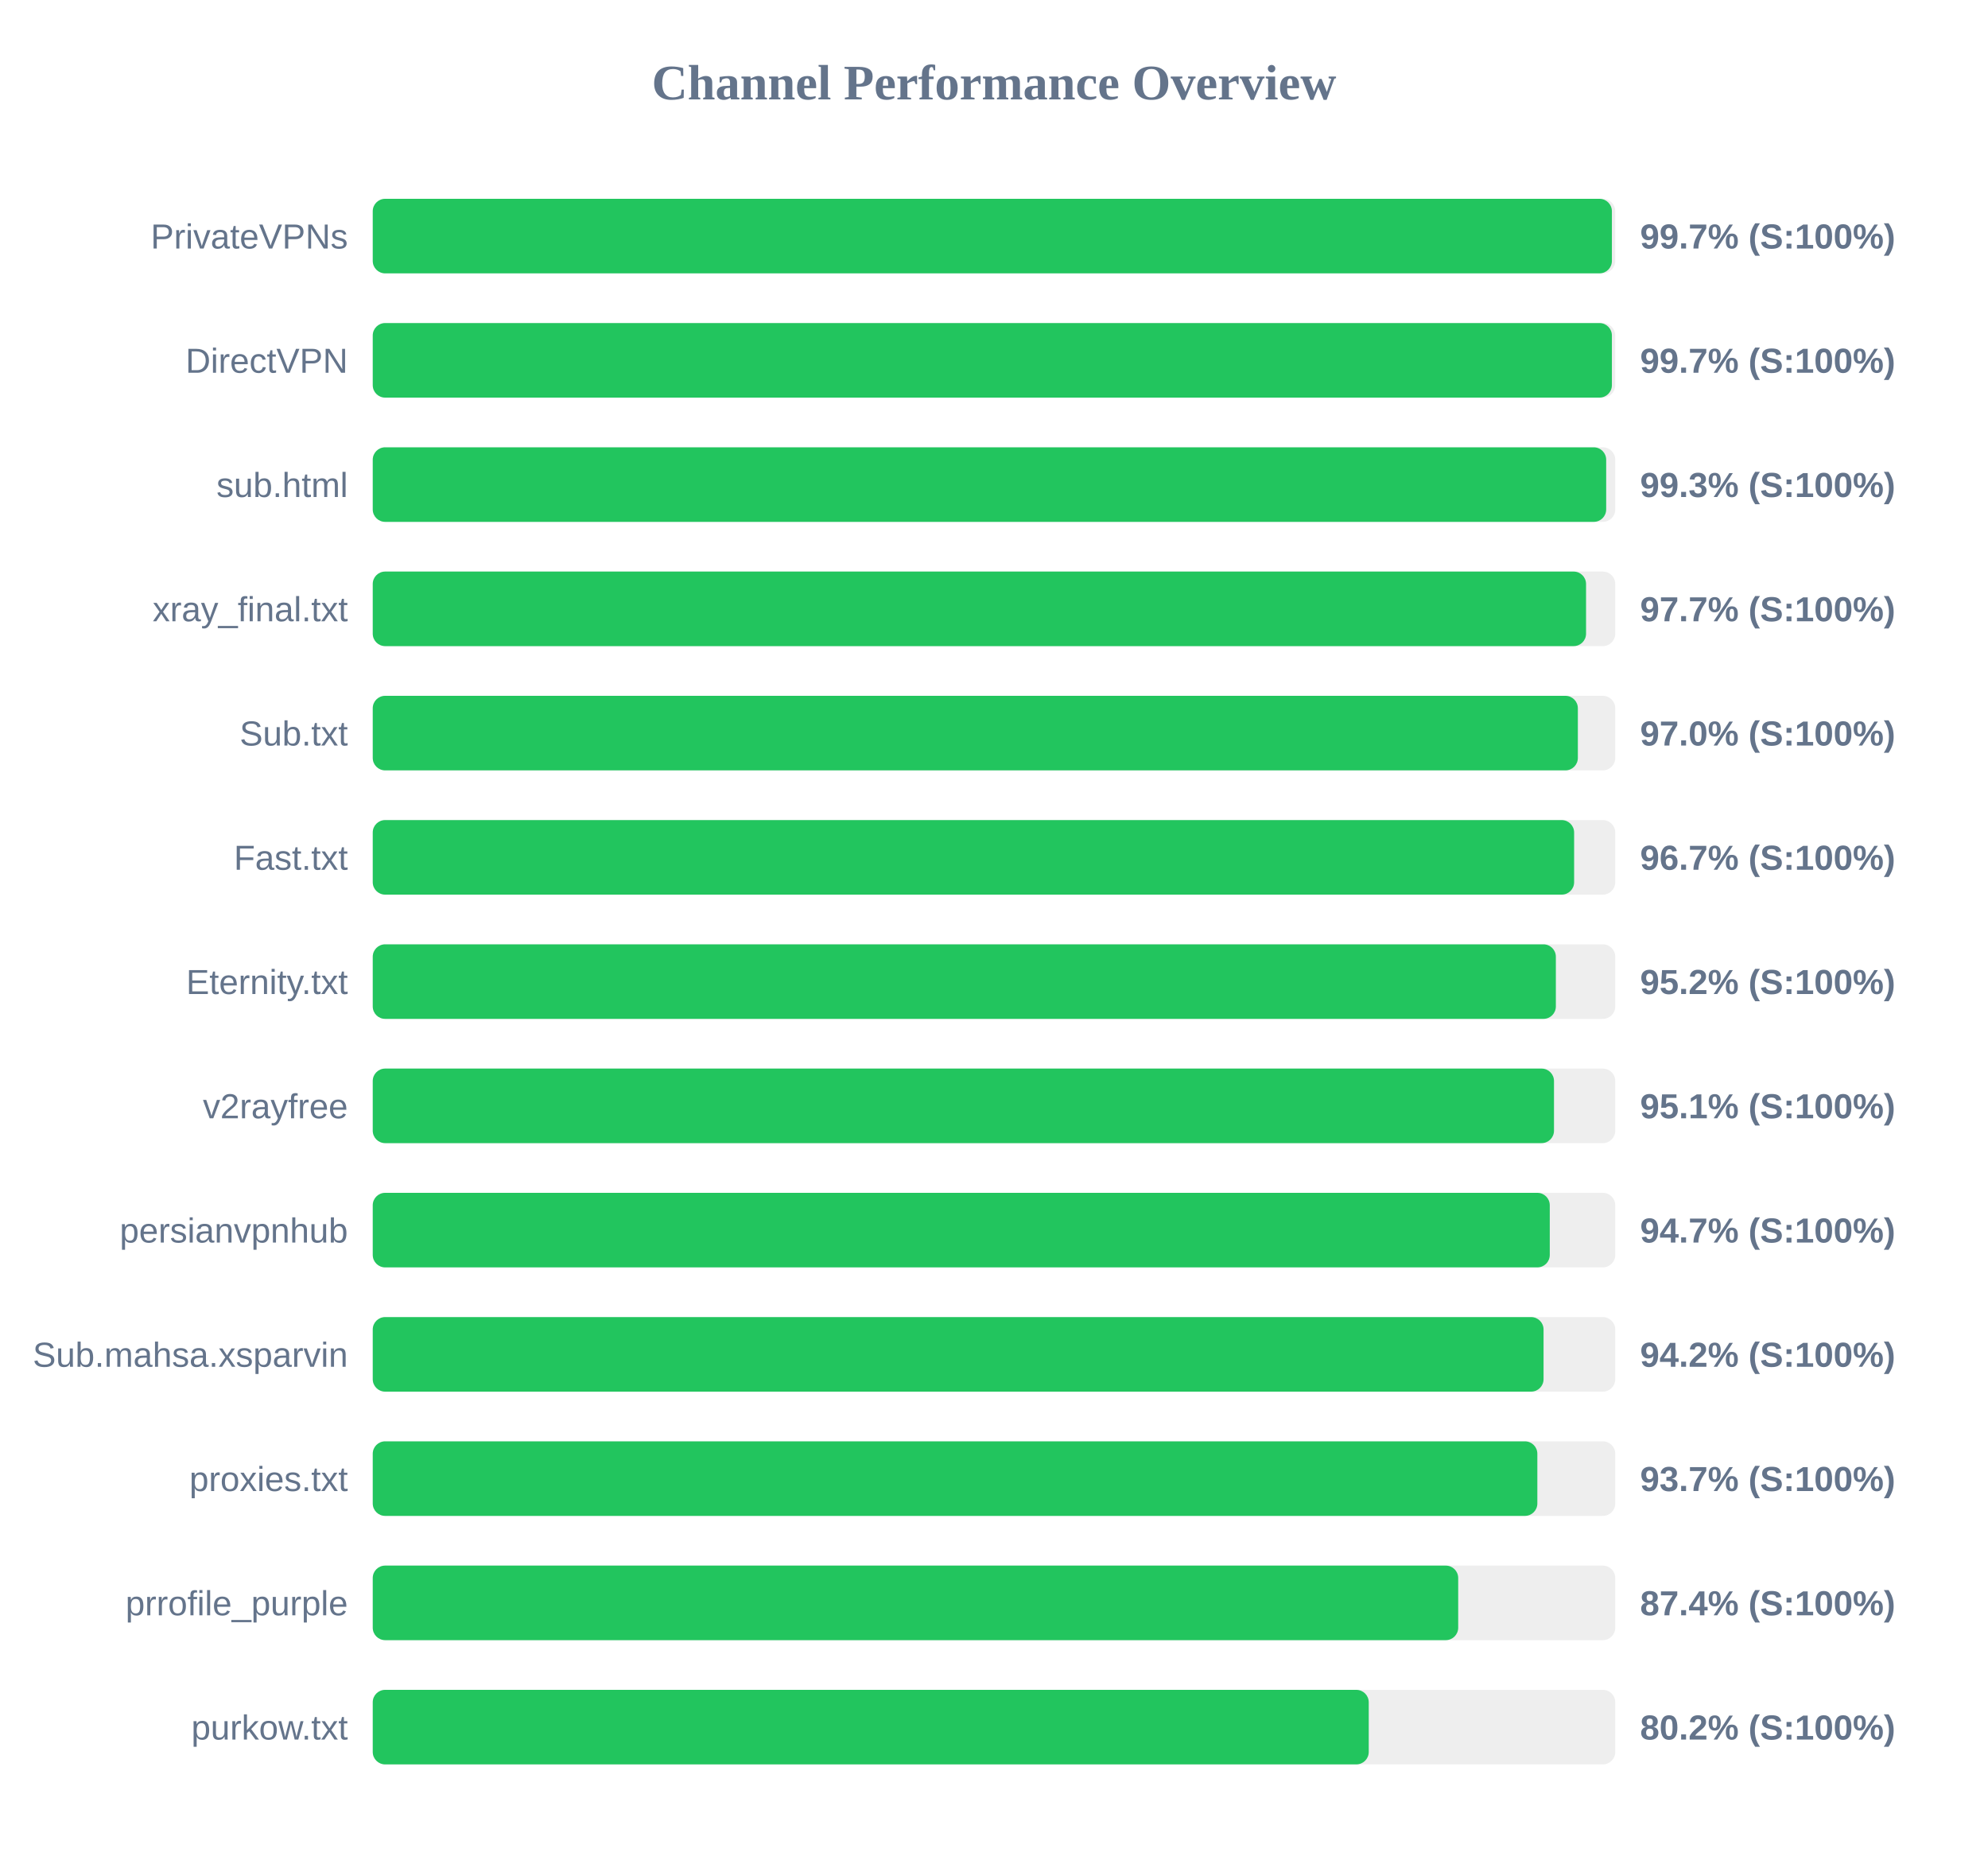
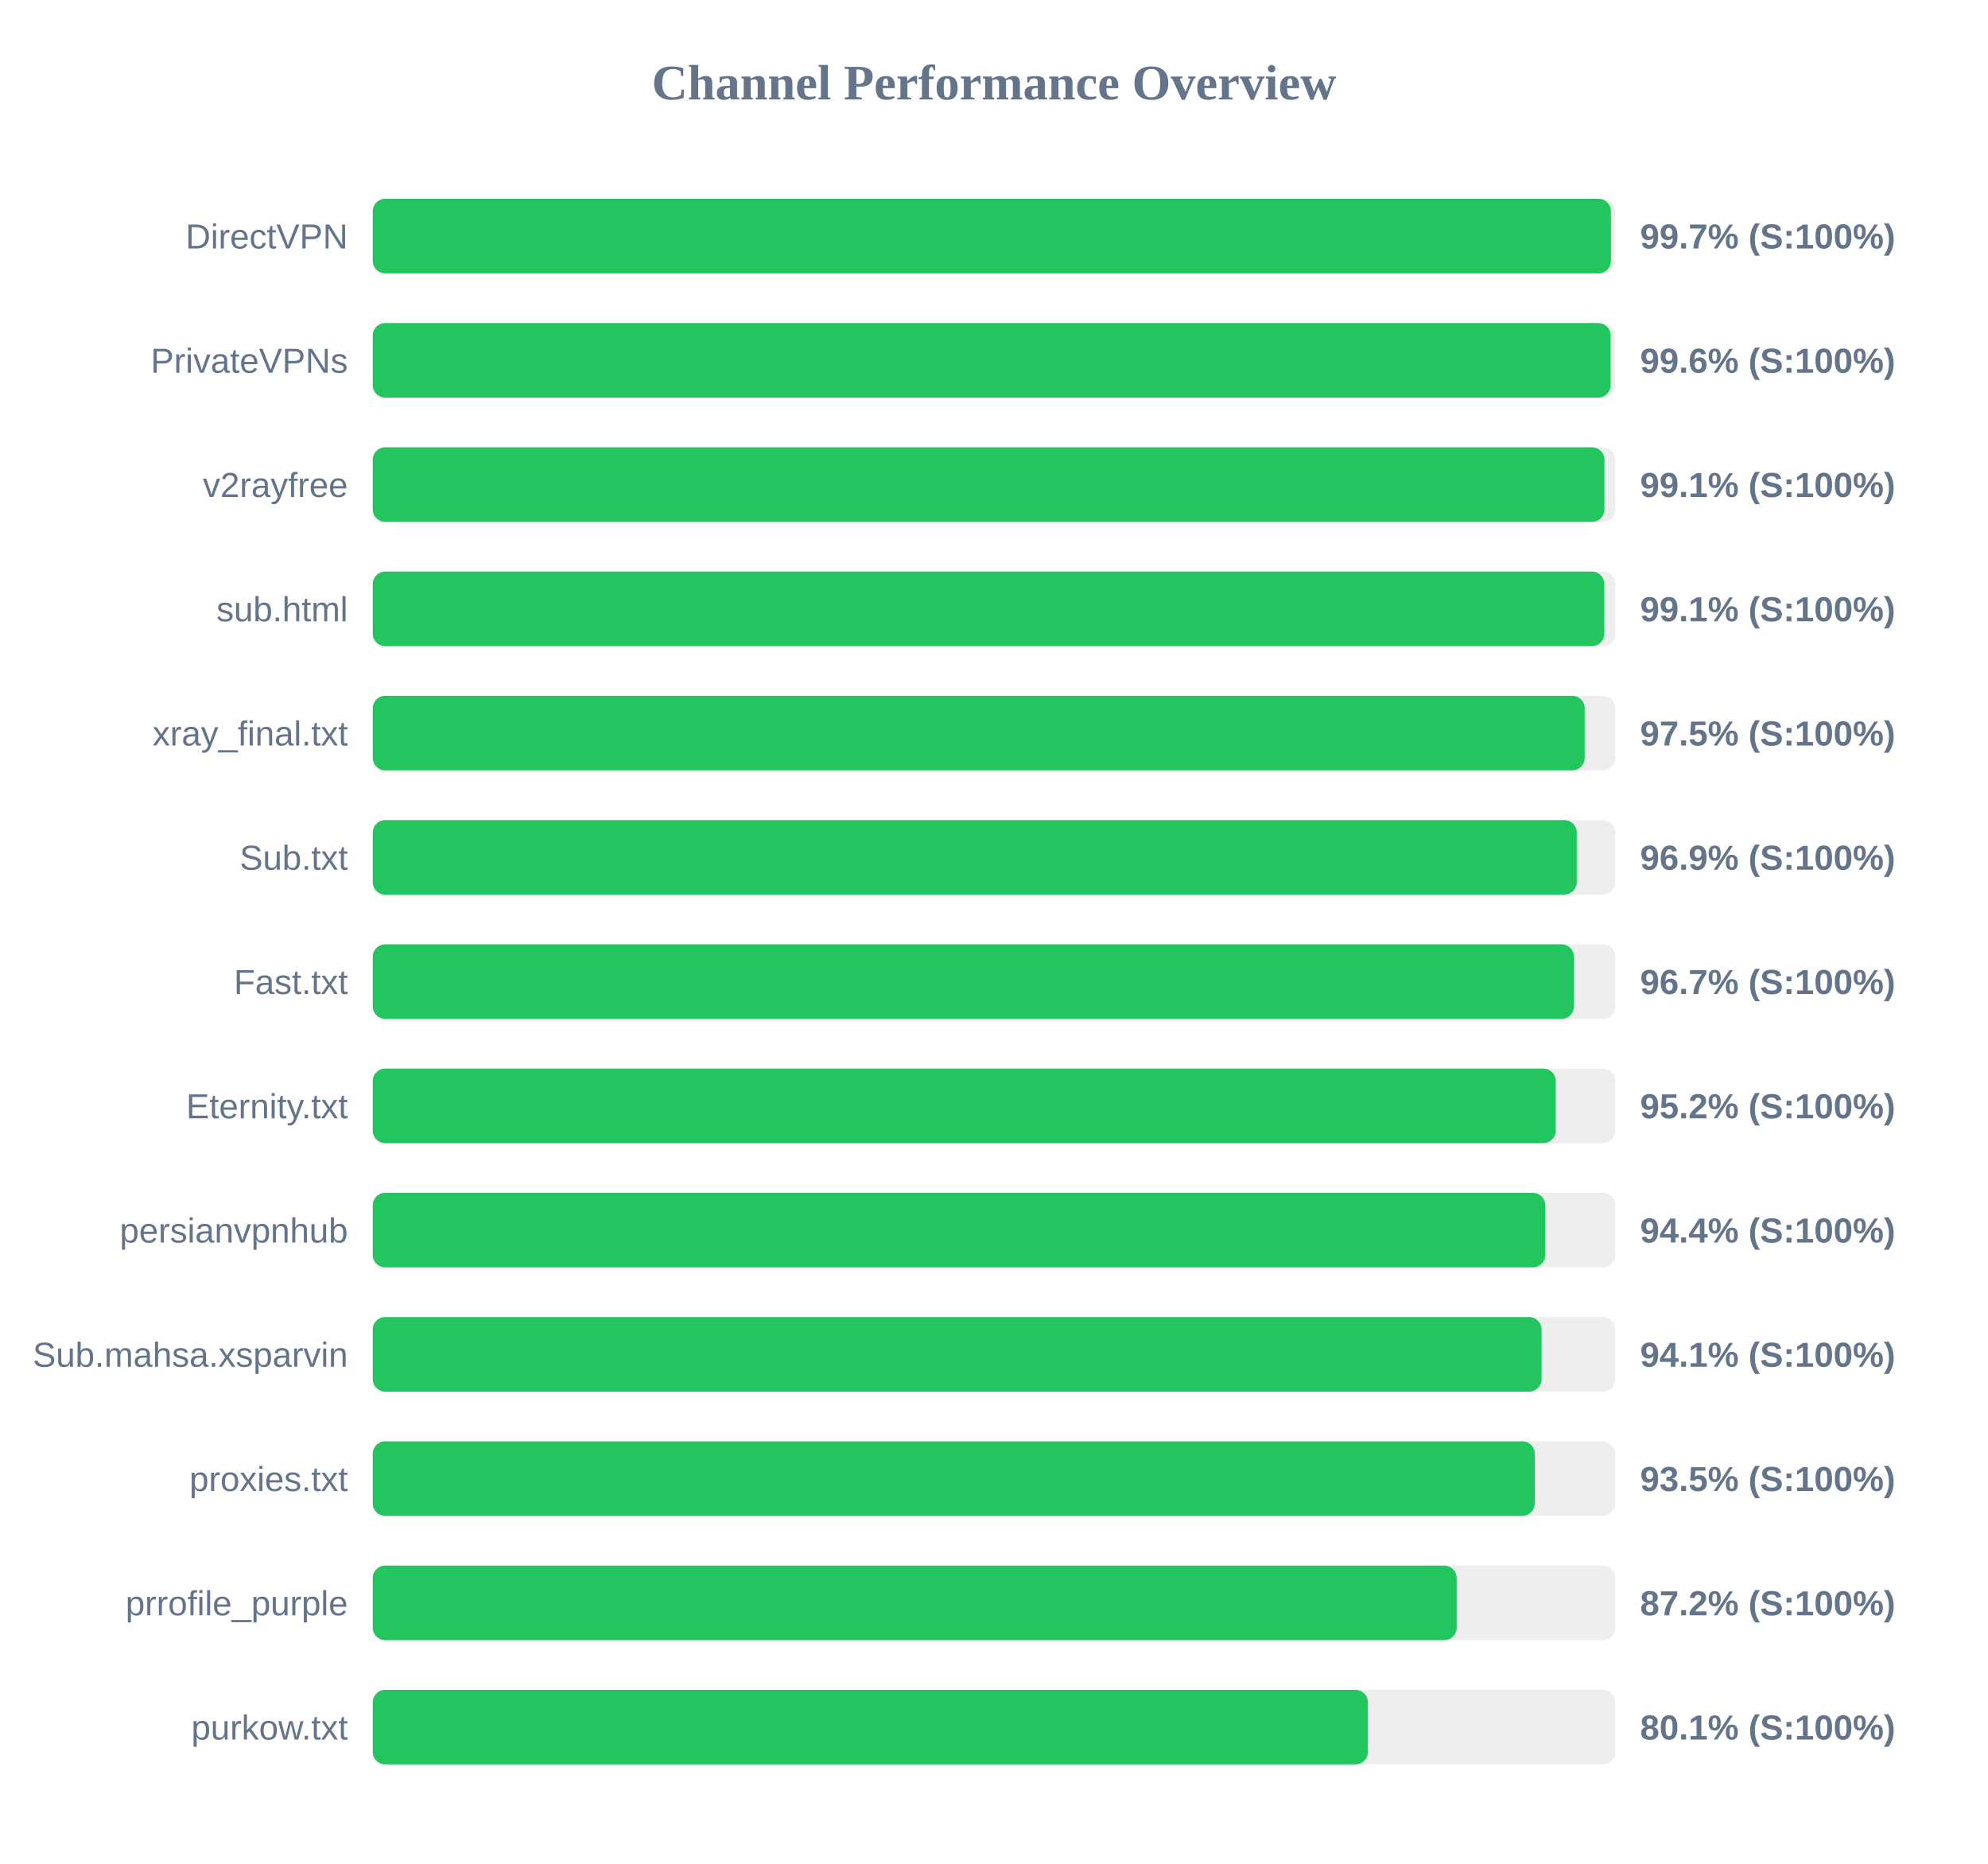
<svg xmlns="http://www.w3.org/2000/svg" width="800" height="750" version="1.1">
  <style>
        .row { font: 14px Arial; fill: #64748b; }
        .score { font: bold 14px Arial; fill: #64748b; }
    </style>
  <text x="400" y="40" text-anchor="middle" font-size="20px" font-weight="bold" fill="#64748b">Channel Performance Overview</text>
  <rect x="150" y="80" width="500" height="30" fill="#eee" rx="5" />
-   <rect x="150" y="80" width="498.65" height="30" fill="#22c55e" rx="5" />
-   <text x="140" y="100" text-anchor="end" class="row">PrivateVPNs</text>
+   <rect x="150" y="80" width="498.25" height="30" fill="#22c55e" rx="5" />
+   <text x="140" y="100" text-anchor="end" class="row">DirectVPN</text>
  <text x="660" y="100" text-anchor="start" class="score">99.7% (S:100%)</text>
  <rect x="150" y="130" width="500" height="30" fill="#eee" rx="5" />
-   <rect x="150" y="130" width="498.65" height="30" fill="#22c55e" rx="5" />
-   <text x="140" y="150" text-anchor="end" class="row">DirectVPN</text>
-   <text x="660" y="150" text-anchor="start" class="score">99.7% (S:100%)</text>
+   <rect x="150" y="130" width="498.15" height="30" fill="#22c55e" rx="5" />
+   <text x="140" y="150" text-anchor="end" class="row">PrivateVPNs</text>
+   <text x="660" y="150" text-anchor="start" class="score">99.6% (S:100%)</text>
  <rect x="150" y="180" width="500" height="30" fill="#eee" rx="5" />
-   <rect x="150" y="180" width="496.35" height="30" fill="#22c55e" rx="5" />
-   <text x="140" y="200" text-anchor="end" class="row">sub.html</text>
-   <text x="660" y="200" text-anchor="start" class="score">99.3% (S:100%)</text>
+   <rect x="150" y="180" width="495.65" height="30" fill="#22c55e" rx="5" />
+   <text x="140" y="200" text-anchor="end" class="row">v2rayfree</text>
+   <text x="660" y="200" text-anchor="start" class="score">99.1% (S:100%)</text>
  <rect x="150" y="230" width="500" height="30" fill="#eee" rx="5" />
-   <rect x="150" y="230" width="488.25" height="30" fill="#22c55e" rx="5" />
-   <text x="140" y="250" text-anchor="end" class="row">xray_final.txt</text>
-   <text x="660" y="250" text-anchor="start" class="score">97.7% (S:100%)</text>
+   <rect x="150" y="230" width="495.6" height="30" fill="#22c55e" rx="5" />
+   <text x="140" y="250" text-anchor="end" class="row">sub.html</text>
+   <text x="660" y="250" text-anchor="start" class="score">99.1% (S:100%)</text>
  <rect x="150" y="280" width="500" height="30" fill="#eee" rx="5" />
-   <rect x="150" y="280" width="484.95" height="30" fill="#22c55e" rx="5" />
-   <text x="140" y="300" text-anchor="end" class="row">Sub.txt</text>
-   <text x="660" y="300" text-anchor="start" class="score">97.0% (S:100%)</text>
+   <rect x="150" y="280" width="487.7" height="30" fill="#22c55e" rx="5" />
+   <text x="140" y="300" text-anchor="end" class="row">xray_final.txt</text>
+   <text x="660" y="300" text-anchor="start" class="score">97.5% (S:100%)</text>
  <rect x="150" y="330" width="500" height="30" fill="#eee" rx="5" />
-   <rect x="150" y="330" width="483.45" height="30" fill="#22c55e" rx="5" />
-   <text x="140" y="350" text-anchor="end" class="row">Fast.txt</text>
-   <text x="660" y="350" text-anchor="start" class="score">96.7% (S:100%)</text>
+   <rect x="150" y="330" width="484.5" height="30" fill="#22c55e" rx="5" />
+   <text x="140" y="350" text-anchor="end" class="row">Sub.txt</text>
+   <text x="660" y="350" text-anchor="start" class="score">96.9% (S:100%)</text>
  <rect x="150" y="380" width="500" height="30" fill="#eee" rx="5" />
-   <rect x="150" y="380" width="476.1" height="30" fill="#22c55e" rx="5" />
-   <text x="140" y="400" text-anchor="end" class="row">Eternity.txt</text>
-   <text x="660" y="400" text-anchor="start" class="score">95.2% (S:100%)</text>
+   <rect x="150" y="380" width="483.4" height="30" fill="#22c55e" rx="5" />
+   <text x="140" y="400" text-anchor="end" class="row">Fast.txt</text>
+   <text x="660" y="400" text-anchor="start" class="score">96.7% (S:100%)</text>
  <rect x="150" y="430" width="500" height="30" fill="#eee" rx="5" />
-   <rect x="150" y="430" width="475.35" height="30" fill="#22c55e" rx="5" />
-   <text x="140" y="450" text-anchor="end" class="row">v2rayfree</text>
-   <text x="660" y="450" text-anchor="start" class="score">95.1% (S:100%)</text>
+   <rect x="150" y="430" width="476.05" height="30" fill="#22c55e" rx="5" />
+   <text x="140" y="450" text-anchor="end" class="row">Eternity.txt</text>
+   <text x="660" y="450" text-anchor="start" class="score">95.2% (S:100%)</text>
  <rect x="150" y="480" width="500" height="30" fill="#eee" rx="5" />
-   <rect x="150" y="480" width="473.65" height="30" fill="#22c55e" rx="5" />
+   <rect x="150" y="480" width="471.85" height="30" fill="#22c55e" rx="5" />
  <text x="140" y="500" text-anchor="end" class="row">persianvpnhub</text>
-   <text x="660" y="500" text-anchor="start" class="score">94.7% (S:100%)</text>
+   <text x="660" y="500" text-anchor="start" class="score">94.4% (S:100%)</text>
  <rect x="150" y="530" width="500" height="30" fill="#eee" rx="5" />
-   <rect x="150" y="530" width="471.15" height="30" fill="#22c55e" rx="5" />
+   <rect x="150" y="530" width="470.35" height="30" fill="#22c55e" rx="5" />
  <text x="140" y="550" text-anchor="end" class="row">Sub.mahsa.xsparvin</text>
-   <text x="660" y="550" text-anchor="start" class="score">94.2% (S:100%)</text>
+   <text x="660" y="550" text-anchor="start" class="score">94.1% (S:100%)</text>
  <rect x="150" y="580" width="500" height="30" fill="#eee" rx="5" />
-   <rect x="150" y="580" width="468.65" height="30" fill="#22c55e" rx="5" />
+   <rect x="150" y="580" width="467.6" height="30" fill="#22c55e" rx="5" />
  <text x="140" y="600" text-anchor="end" class="row">proxies.txt</text>
-   <text x="660" y="600" text-anchor="start" class="score">93.7% (S:100%)</text>
+   <text x="660" y="600" text-anchor="start" class="score">93.5% (S:100%)</text>
  <rect x="150" y="630" width="500" height="30" fill="#eee" rx="5" />
-   <rect x="150" y="630" width="436.8" height="30" fill="#22c55e" rx="5" />
+   <rect x="150" y="630" width="436.2" height="30" fill="#22c55e" rx="5" />
  <text x="140" y="650" text-anchor="end" class="row">prrofile_purple</text>
-   <text x="660" y="650" text-anchor="start" class="score">87.4% (S:100%)</text>
+   <text x="660" y="650" text-anchor="start" class="score">87.2% (S:100%)</text>
  <rect x="150" y="680" width="500" height="30" fill="#eee" rx="5" />
-   <rect x="150" y="680" width="400.8" height="30" fill="#22c55e" rx="5" />
+   <rect x="150" y="680" width="400.45" height="30" fill="#22c55e" rx="5" />
  <text x="140" y="700" text-anchor="end" class="row">purkow.txt</text>
-   <text x="660" y="700" text-anchor="start" class="score">80.2% (S:100%)</text>
+   <text x="660" y="700" text-anchor="start" class="score">80.1% (S:100%)</text>
</svg>
